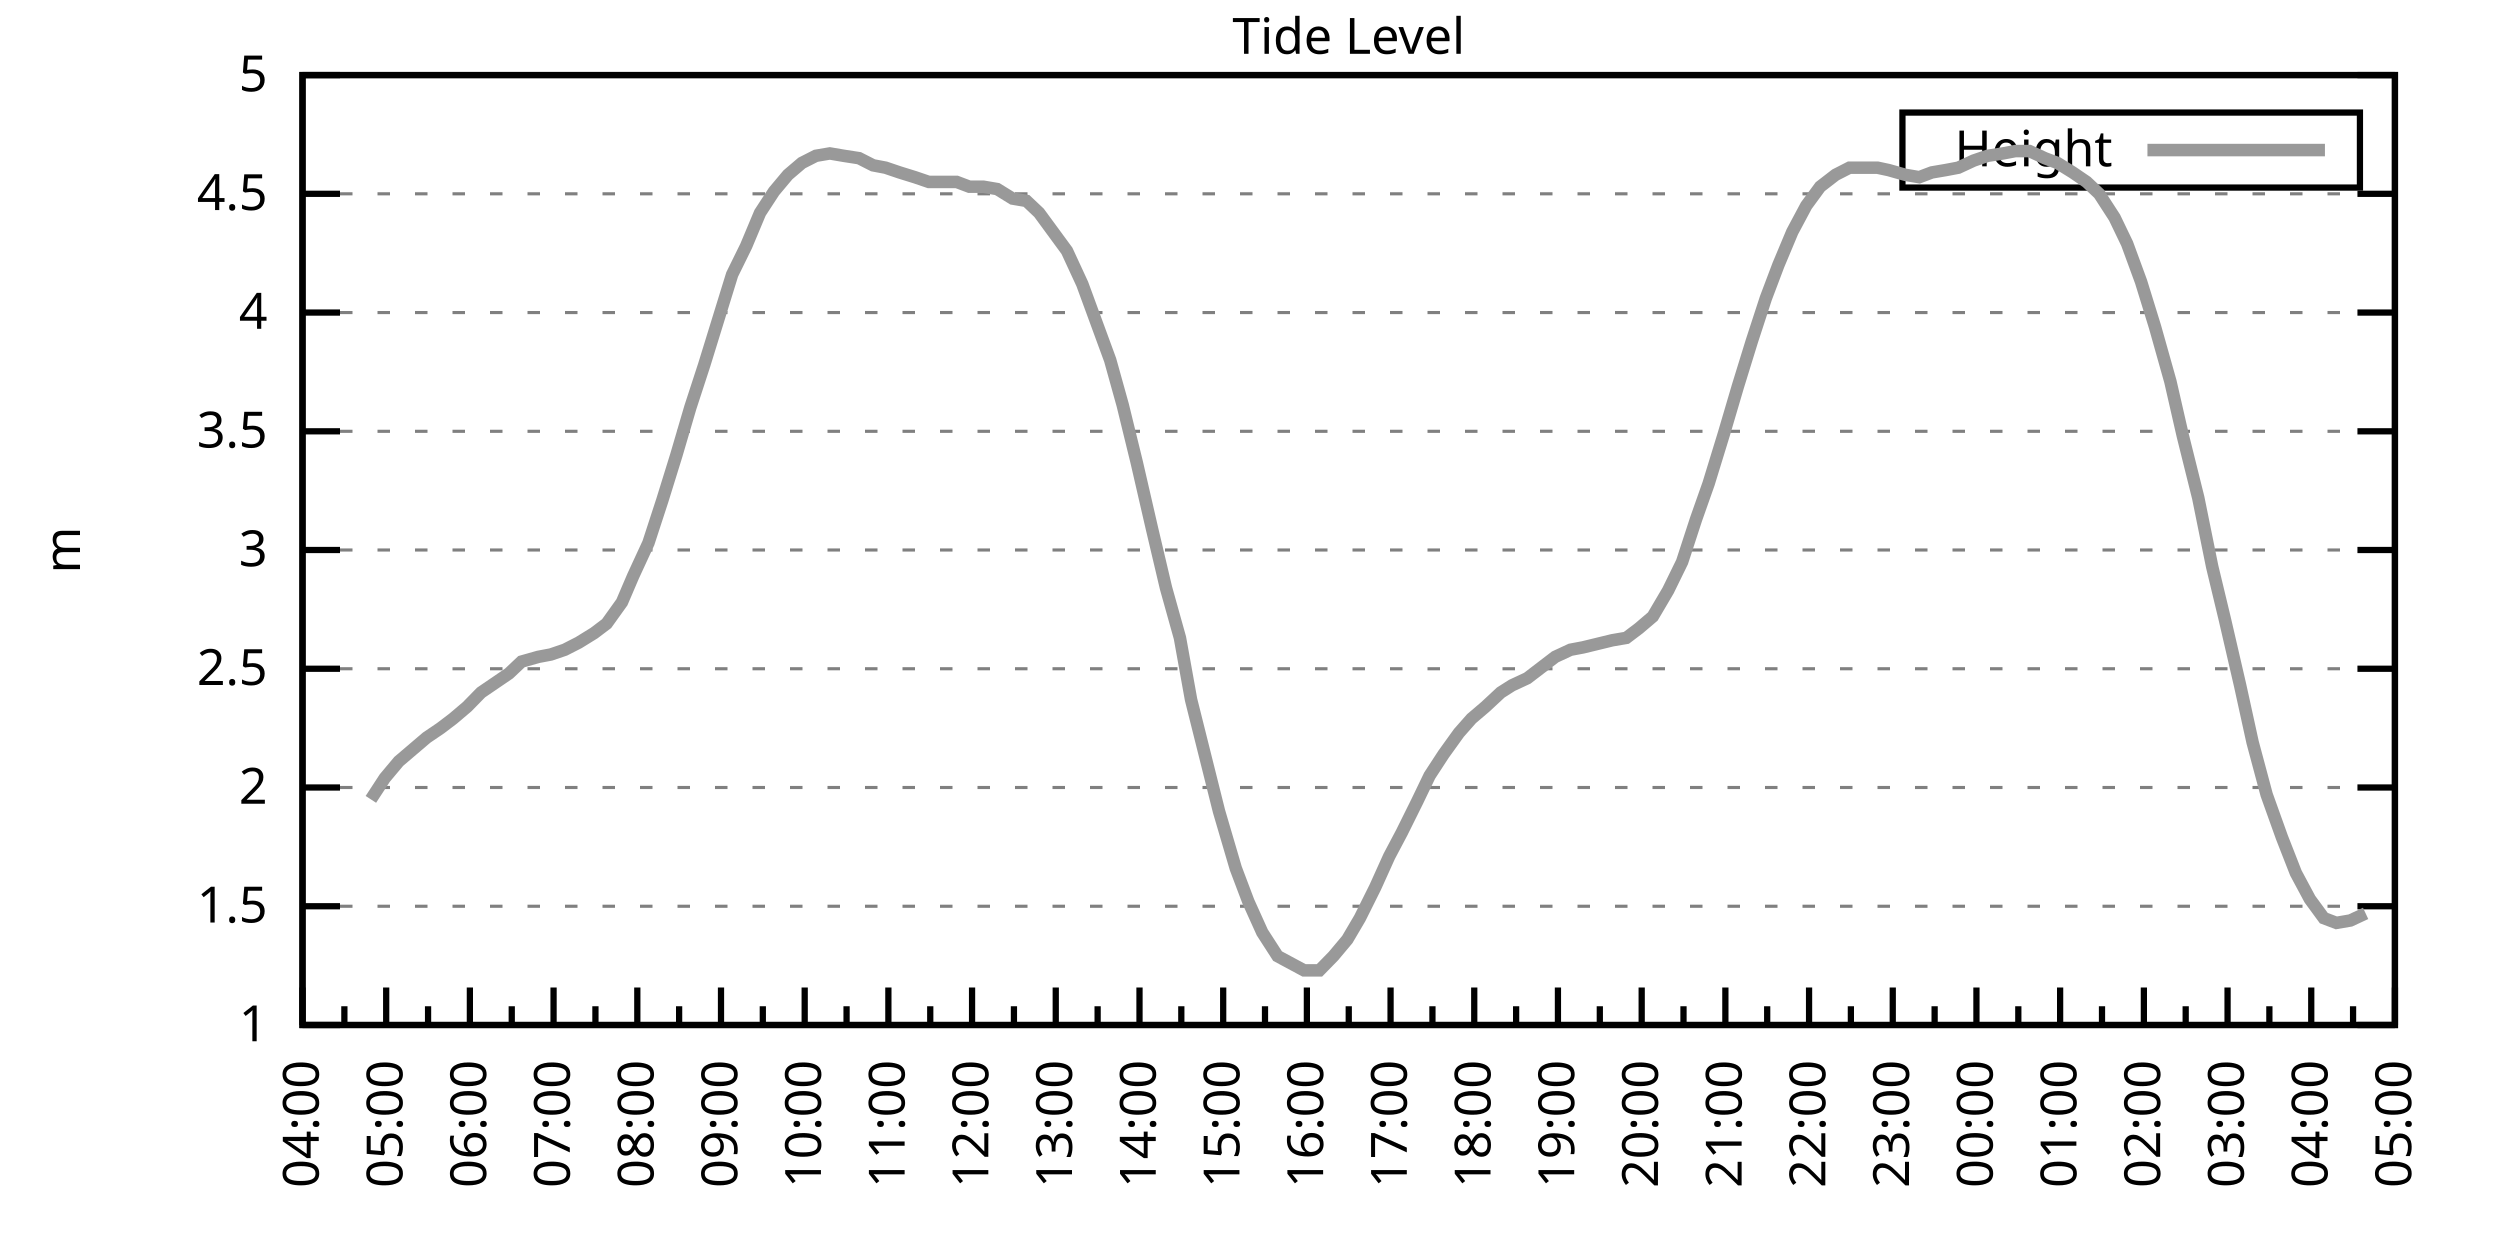
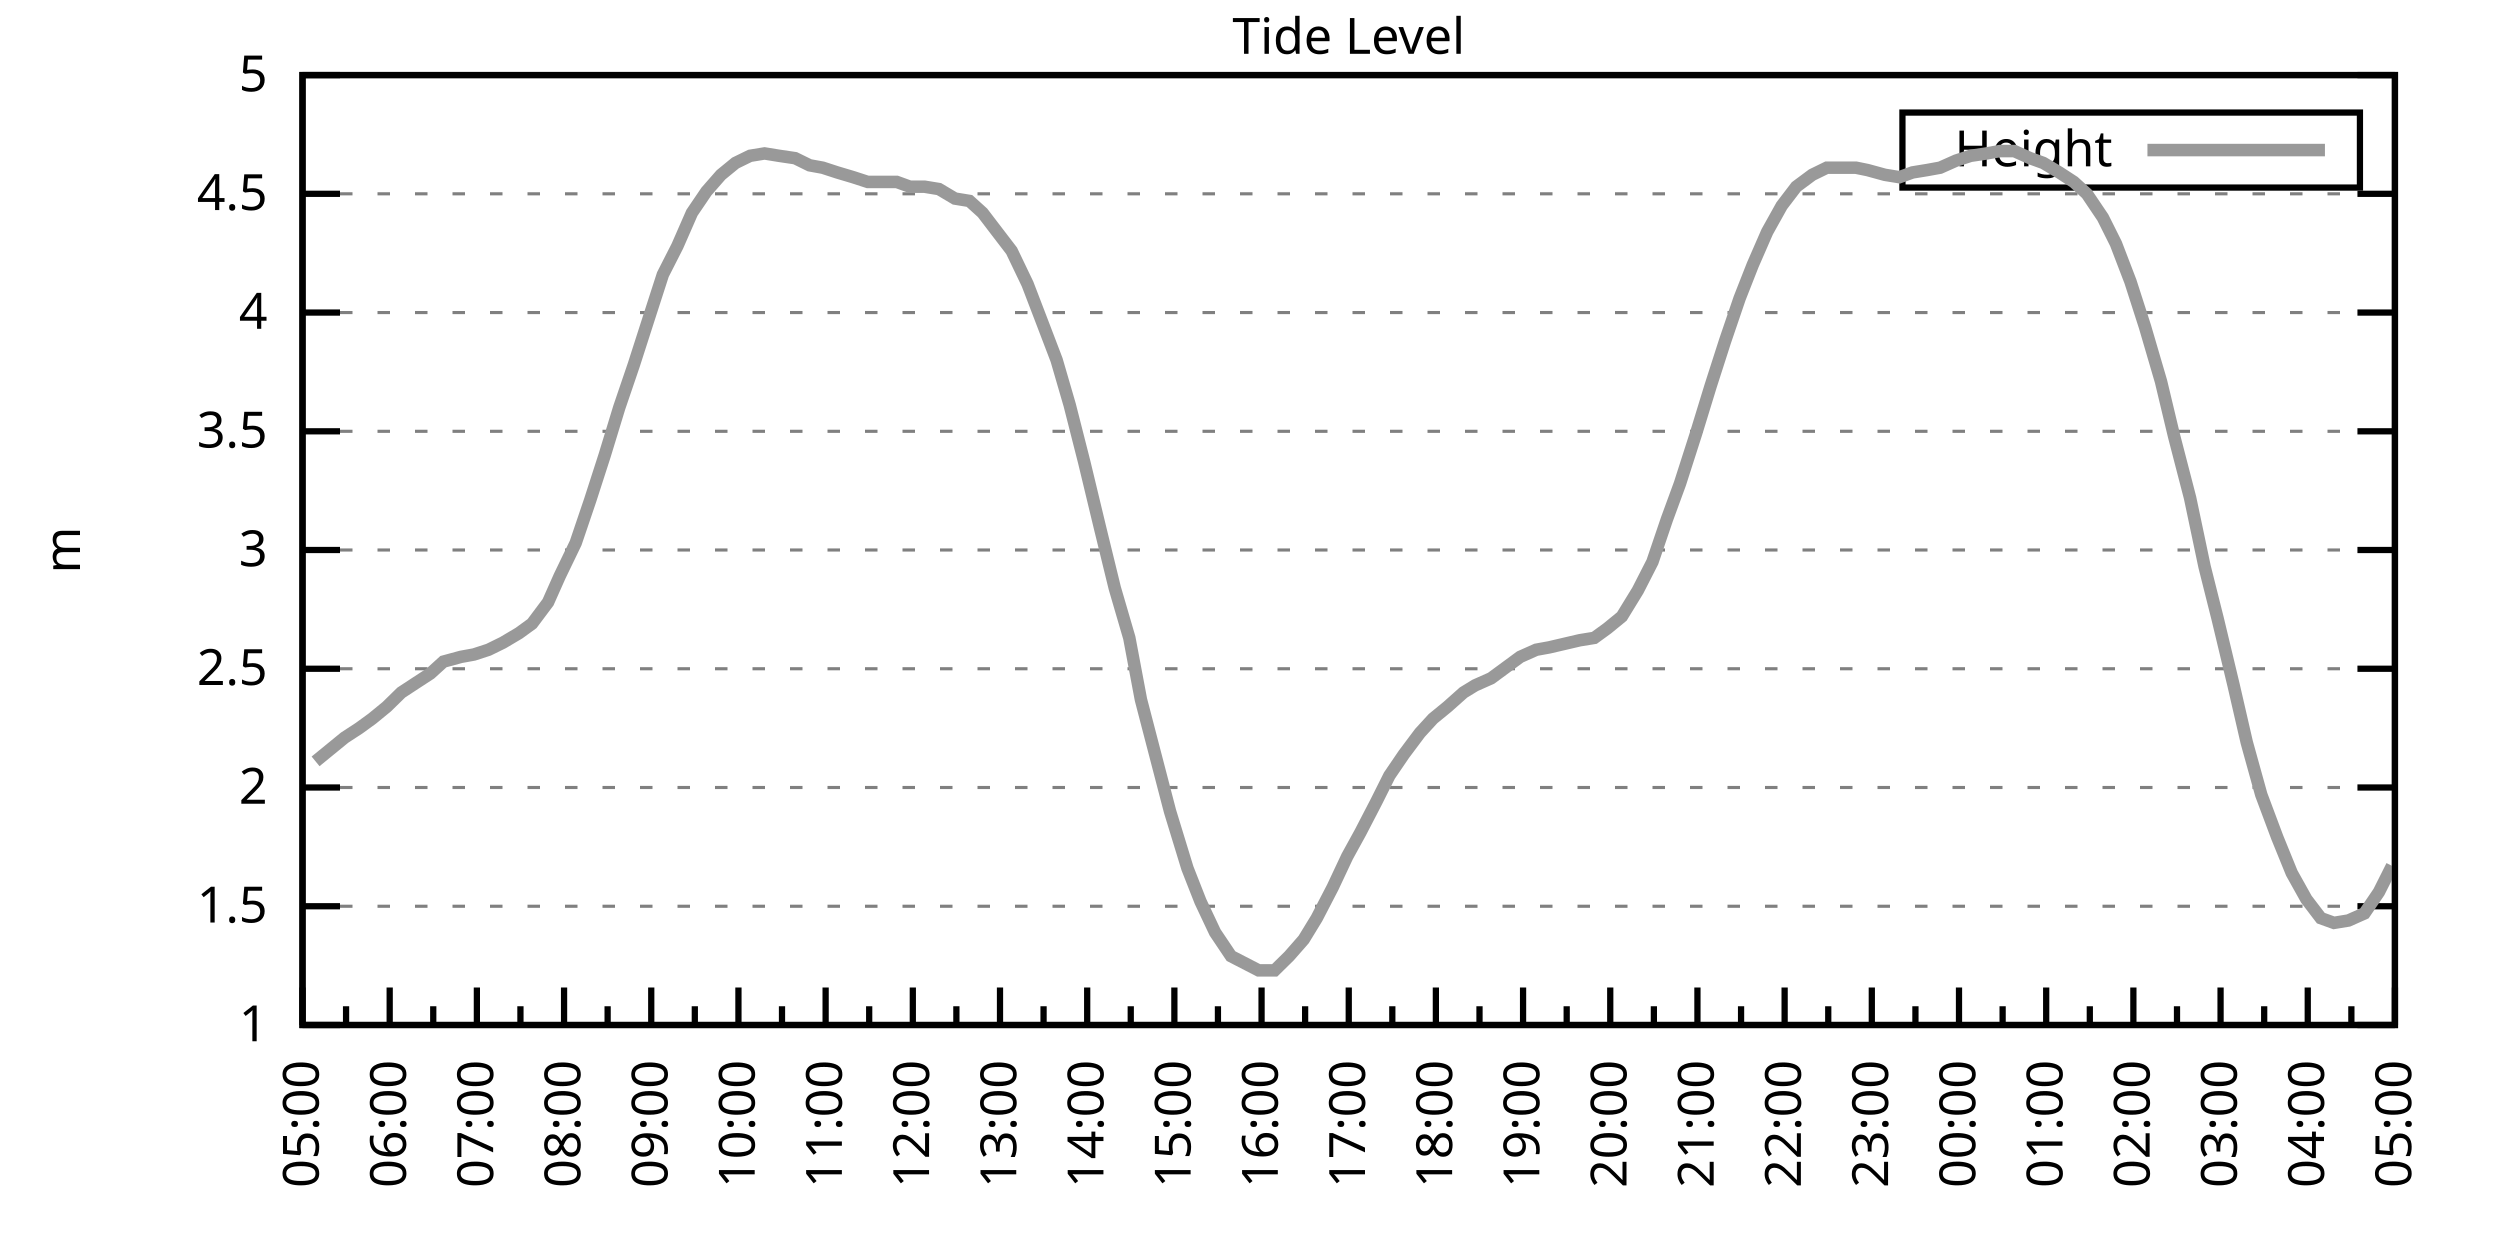
<svg xmlns="http://www.w3.org/2000/svg" xmlns:xlink="http://www.w3.org/1999/xlink" width="400" height="200" viewBox="0 0 400 200">
  <g id="gnuplot_canvas">
    <rect x="0" y="0" width="400" height="200" fill="none" />
    <defs>
      <circle id="gpDot" r="0.5" stroke-width="0.5" stroke="currentColor" />
      <path id="gpPt0" stroke-width="0.333" stroke="currentColor" d="M-1,0 h2 M0,-1 v2" />
      <path id="gpPt1" stroke-width="0.333" stroke="currentColor" d="M-1,-1 L1,1 M1,-1 L-1,1" />
      <path id="gpPt2" stroke-width="0.333" stroke="currentColor" d="M-1,0 L1,0 M0,-1 L0,1 M-1,-1 L1,1 M-1,1 L1,-1" />
      <rect id="gpPt3" stroke-width="0.333" stroke="currentColor" x="-1" y="-1" width="2" height="2" />
      <rect id="gpPt4" stroke-width="0.333" stroke="currentColor" fill="currentColor" x="-1" y="-1" width="2" height="2" />
      <circle id="gpPt5" stroke-width="0.333" stroke="currentColor" cx="0" cy="0" r="1" />
      <use xlink:href="#gpPt5" id="gpPt6" fill="currentColor" stroke="none" />
      <path id="gpPt7" stroke-width="0.333" stroke="currentColor" d="M0,-1.33 L-1.33,0.67 L1.33,0.67 z" />
      <use xlink:href="#gpPt7" id="gpPt8" fill="currentColor" stroke="none" />
      <use xlink:href="#gpPt7" id="gpPt9" stroke="currentColor" transform="rotate(180)" />
      <use xlink:href="#gpPt9" id="gpPt10" fill="currentColor" stroke="none" />
      <use xlink:href="#gpPt3" id="gpPt11" stroke="currentColor" transform="rotate(45)" />
      <use xlink:href="#gpPt11" id="gpPt12" fill="currentColor" stroke="none" />
      <path id="gpPt13" stroke-width="0.333" stroke="currentColor" d="M0,1.330 L1.265,0.411 L0.782,-1.067 L-0.782,-1.076 L-1.265,0.411 z" />
      <use xlink:href="#gpPt13" id="gpPt14" fill="currentColor" stroke="none" />
      <filter id="textbox" filterUnits="objectBoundingBox" x="0" y="0" height="1" width="1">
        <feFlood flood-color="white" flood-opacity="1" result="bgnd" />
        <feComposite in="SourceGraphic" in2="bgnd" operator="atop" />
      </filter>
      <filter id="greybox" filterUnits="objectBoundingBox" x="0" y="0" height="1" width="1">
        <feFlood flood-color="lightgrey" flood-opacity="1" result="grey" />
        <feComposite in="SourceGraphic" in2="grey" operator="atop" />
      </filter>
    </defs>
    <g fill="none" color="white" stroke="currentColor" stroke-width="1.00" stroke-linecap="butt" stroke-linejoin="miter">
</g>
    <g fill="none" color="black" stroke="currentColor" stroke-width="1.00" stroke-linecap="butt" stroke-linejoin="miter">
      <g stroke="none" shape-rendering="crispEdges">
        <polygon fill="rgb(255, 255, 255)" points="48.40,164.00 383.18,164.00 383.18,12.02 48.40,12.02 " />
      </g>
    </g>
    <g fill="none" color="black" stroke="currentColor" stroke-width="1.00" stroke-linecap="butt" stroke-linejoin="miter">
</g>
    <g fill="none" color="black" stroke="black" stroke-width="0.50" stroke-linecap="butt" stroke-linejoin="miter">
</g>
    <g fill="none" color="gray" stroke="currentColor" stroke-width="0.50" stroke-linecap="butt" stroke-linejoin="miter">
      <path stroke="gray" stroke-dasharray="2,4" class="gridline" d="M48.40,164.00 L383.19,164.00  " />
    </g>
    <g fill="none" color="gray" stroke="gray" stroke-width="1.00" stroke-linecap="butt" stroke-linejoin="miter">
</g>
    <g fill="none" color="black" stroke="currentColor" stroke-width="1.00" stroke-linecap="butt" stroke-linejoin="miter">
      <path stroke="black" d="M48.40,164.00 L54.40,164.00 M383.19,164.00 L377.19,164.00  " />
      <g transform="translate(42.80,166.60)" stroke="none" fill="black" font-family="Sans" font-size="8.00" text-anchor="end">
        <text>
          <tspan font-family="Sans"> 1</tspan>
        </text>
      </g>
    </g>
    <g fill="none" color="black" stroke="currentColor" stroke-width="1.00" stroke-linecap="butt" stroke-linejoin="miter">
</g>
    <g fill="none" color="black" stroke="black" stroke-width="0.50" stroke-linecap="butt" stroke-linejoin="miter">
</g>
    <g fill="none" color="gray" stroke="currentColor" stroke-width="0.50" stroke-linecap="butt" stroke-linejoin="miter">
      <path stroke="gray" stroke-dasharray="2,4" class="gridline" d="M48.40,145.00 L383.19,145.00  " />
    </g>
    <g fill="none" color="gray" stroke="gray" stroke-width="1.00" stroke-linecap="butt" stroke-linejoin="miter">
</g>
    <g fill="none" color="black" stroke="currentColor" stroke-width="1.00" stroke-linecap="butt" stroke-linejoin="miter">
      <path stroke="black" d="M48.40,145.00 L54.40,145.00 M383.19,145.00 L377.19,145.00  " />
      <g transform="translate(42.80,147.60)" stroke="none" fill="black" font-family="Sans" font-size="8.00" text-anchor="end">
        <text>
          <tspan font-family="Sans"> 1.5</tspan>
        </text>
      </g>
    </g>
    <g fill="none" color="black" stroke="currentColor" stroke-width="1.00" stroke-linecap="butt" stroke-linejoin="miter">
</g>
    <g fill="none" color="black" stroke="black" stroke-width="0.50" stroke-linecap="butt" stroke-linejoin="miter">
</g>
    <g fill="none" color="gray" stroke="currentColor" stroke-width="0.50" stroke-linecap="butt" stroke-linejoin="miter">
      <path stroke="gray" stroke-dasharray="2,4" class="gridline" d="M48.40,126.00 L383.19,126.00  " />
    </g>
    <g fill="none" color="gray" stroke="gray" stroke-width="1.00" stroke-linecap="butt" stroke-linejoin="miter">
</g>
    <g fill="none" color="black" stroke="currentColor" stroke-width="1.00" stroke-linecap="butt" stroke-linejoin="miter">
      <path stroke="black" d="M48.40,126.00 L54.40,126.00 M383.19,126.00 L377.19,126.00  " />
      <g transform="translate(42.80,128.60)" stroke="none" fill="black" font-family="Sans" font-size="8.00" text-anchor="end">
        <text>
          <tspan font-family="Sans"> 2</tspan>
        </text>
      </g>
    </g>
    <g fill="none" color="black" stroke="currentColor" stroke-width="1.00" stroke-linecap="butt" stroke-linejoin="miter">
</g>
    <g fill="none" color="black" stroke="black" stroke-width="0.50" stroke-linecap="butt" stroke-linejoin="miter">
</g>
    <g fill="none" color="gray" stroke="currentColor" stroke-width="0.50" stroke-linecap="butt" stroke-linejoin="miter">
      <path stroke="gray" stroke-dasharray="2,4" class="gridline" d="M48.40,107.00 L383.19,107.00  " />
    </g>
    <g fill="none" color="gray" stroke="gray" stroke-width="1.00" stroke-linecap="butt" stroke-linejoin="miter">
</g>
    <g fill="none" color="black" stroke="currentColor" stroke-width="1.00" stroke-linecap="butt" stroke-linejoin="miter">
      <path stroke="black" d="M48.40,107.00 L54.40,107.00 M383.19,107.00 L377.19,107.00  " />
      <g transform="translate(42.80,109.60)" stroke="none" fill="black" font-family="Sans" font-size="8.00" text-anchor="end">
        <text>
          <tspan font-family="Sans"> 2.5</tspan>
        </text>
      </g>
    </g>
    <g fill="none" color="black" stroke="currentColor" stroke-width="1.00" stroke-linecap="butt" stroke-linejoin="miter">
</g>
    <g fill="none" color="black" stroke="black" stroke-width="0.50" stroke-linecap="butt" stroke-linejoin="miter">
</g>
    <g fill="none" color="gray" stroke="currentColor" stroke-width="0.50" stroke-linecap="butt" stroke-linejoin="miter">
      <path stroke="gray" stroke-dasharray="2,4" class="gridline" d="M48.40,88.00 L383.19,88.00  " />
    </g>
    <g fill="none" color="gray" stroke="gray" stroke-width="1.00" stroke-linecap="butt" stroke-linejoin="miter">
</g>
    <g fill="none" color="black" stroke="currentColor" stroke-width="1.00" stroke-linecap="butt" stroke-linejoin="miter">
      <path stroke="black" d="M48.40,88.00 L54.40,88.00 M383.19,88.00 L377.19,88.00  " />
      <g transform="translate(42.80,90.60)" stroke="none" fill="black" font-family="Sans" font-size="8.00" text-anchor="end">
        <text>
          <tspan font-family="Sans"> 3</tspan>
        </text>
      </g>
    </g>
    <g fill="none" color="black" stroke="currentColor" stroke-width="1.00" stroke-linecap="butt" stroke-linejoin="miter">
</g>
    <g fill="none" color="black" stroke="black" stroke-width="0.50" stroke-linecap="butt" stroke-linejoin="miter">
</g>
    <g fill="none" color="gray" stroke="currentColor" stroke-width="0.50" stroke-linecap="butt" stroke-linejoin="miter">
      <path stroke="gray" stroke-dasharray="2,4" class="gridline" d="M48.40,69.01 L383.19,69.01  " />
    </g>
    <g fill="none" color="gray" stroke="gray" stroke-width="1.00" stroke-linecap="butt" stroke-linejoin="miter">
</g>
    <g fill="none" color="black" stroke="currentColor" stroke-width="1.00" stroke-linecap="butt" stroke-linejoin="miter">
      <path stroke="black" d="M48.40,69.01 L54.40,69.01 M383.19,69.01 L377.19,69.01  " />
      <g transform="translate(42.80,71.61)" stroke="none" fill="black" font-family="Sans" font-size="8.00" text-anchor="end">
        <text>
          <tspan font-family="Sans"> 3.5</tspan>
        </text>
      </g>
    </g>
    <g fill="none" color="black" stroke="currentColor" stroke-width="1.00" stroke-linecap="butt" stroke-linejoin="miter">
</g>
    <g fill="none" color="black" stroke="black" stroke-width="0.50" stroke-linecap="butt" stroke-linejoin="miter">
</g>
    <g fill="none" color="gray" stroke="currentColor" stroke-width="0.50" stroke-linecap="butt" stroke-linejoin="miter">
      <path stroke="gray" stroke-dasharray="2,4" class="gridline" d="M48.40,50.01 L383.19,50.01  " />
    </g>
    <g fill="none" color="gray" stroke="gray" stroke-width="1.00" stroke-linecap="butt" stroke-linejoin="miter">
</g>
    <g fill="none" color="black" stroke="currentColor" stroke-width="1.00" stroke-linecap="butt" stroke-linejoin="miter">
      <path stroke="black" d="M48.40,50.01 L54.40,50.01 M383.19,50.01 L377.19,50.01  " />
      <g transform="translate(42.80,52.61)" stroke="none" fill="black" font-family="Sans" font-size="8.00" text-anchor="end">
        <text>
          <tspan font-family="Sans"> 4</tspan>
        </text>
      </g>
    </g>
    <g fill="none" color="black" stroke="currentColor" stroke-width="1.00" stroke-linecap="butt" stroke-linejoin="miter">
</g>
    <g fill="none" color="black" stroke="black" stroke-width="0.50" stroke-linecap="butt" stroke-linejoin="miter">
</g>
    <g fill="none" color="gray" stroke="currentColor" stroke-width="0.50" stroke-linecap="butt" stroke-linejoin="miter">
      <path stroke="gray" stroke-dasharray="2,4" class="gridline" d="M48.40,31.01 L383.19,31.01  " />
    </g>
    <g fill="none" color="gray" stroke="gray" stroke-width="1.00" stroke-linecap="butt" stroke-linejoin="miter">
</g>
    <g fill="none" color="black" stroke="currentColor" stroke-width="1.00" stroke-linecap="butt" stroke-linejoin="miter">
      <path stroke="black" d="M48.40,31.01 L54.40,31.01 M383.19,31.01 L377.19,31.01  " />
      <g transform="translate(42.80,33.61)" stroke="none" fill="black" font-family="Sans" font-size="8.00" text-anchor="end">
        <text>
          <tspan font-family="Sans"> 4.5</tspan>
        </text>
      </g>
    </g>
    <g fill="none" color="black" stroke="currentColor" stroke-width="1.00" stroke-linecap="butt" stroke-linejoin="miter">
</g>
    <g fill="none" color="black" stroke="black" stroke-width="0.50" stroke-linecap="butt" stroke-linejoin="miter">
</g>
    <g fill="none" color="gray" stroke="currentColor" stroke-width="0.50" stroke-linecap="butt" stroke-linejoin="miter">
      <path stroke="gray" stroke-dasharray="2,4" class="gridline" d="M48.40,12.01 L383.19,12.01  " />
    </g>
    <g fill="none" color="gray" stroke="gray" stroke-width="1.00" stroke-linecap="butt" stroke-linejoin="miter">
</g>
    <g fill="none" color="black" stroke="currentColor" stroke-width="1.00" stroke-linecap="butt" stroke-linejoin="miter">
      <path stroke="black" d="M48.40,12.01 L54.40,12.01 M383.19,12.01 L377.19,12.01  " />
      <g transform="translate(42.80,14.61)" stroke="none" fill="black" font-family="Sans" font-size="8.00" text-anchor="end">
        <text>
          <tspan font-family="Sans"> 5</tspan>
        </text>
      </g>
    </g>
    <g fill="none" color="black" stroke="currentColor" stroke-width="1.00" stroke-linecap="butt" stroke-linejoin="miter">
      <path stroke="black" d="M48.40,164.00 L48.40,158.00  " />
      <g transform="translate(51.00,169.60) rotate(270)" stroke="none" fill="black" font-family="Sans" font-size="8.00" text-anchor="end">
        <text>
+           <tspan font-family="Sans">05:00</tspan>
+         </text>
+       </g>
+     </g>
+     <g fill="none" color="black" stroke="currentColor" stroke-width="1.00" stroke-linecap="butt" stroke-linejoin="miter">
+       <path stroke="black" d="M55.37,164.00 L55.37,161.00 M62.35,164.00 L62.35,158.00  " />
+       <g transform="translate(64.95,169.60) rotate(270)" stroke="none" fill="black" font-family="Sans" font-size="8.00" text-anchor="end">
+         <text>
+           <tspan font-family="Sans">06:00</tspan>
+         </text>
+       </g>
+     </g>
+     <g fill="none" color="black" stroke="currentColor" stroke-width="1.00" stroke-linecap="butt" stroke-linejoin="miter">
+       <path stroke="black" d="M69.32,164.00 L69.32,161.00 M76.30,164.00 L76.30,158.00  " />
+       <g transform="translate(78.90,169.60) rotate(270)" stroke="none" fill="black" font-family="Sans" font-size="8.00" text-anchor="end">
+         <text>
+           <tspan font-family="Sans">07:00</tspan>
+         </text>
+       </g>
+     </g>
+     <g fill="none" color="black" stroke="currentColor" stroke-width="1.00" stroke-linecap="butt" stroke-linejoin="miter">
+       <path stroke="black" d="M83.27,164.00 L83.27,161.00 M90.25,164.00 L90.25,158.00  " />
+       <g transform="translate(92.85,169.60) rotate(270)" stroke="none" fill="black" font-family="Sans" font-size="8.00" text-anchor="end">
+         <text>
+           <tspan font-family="Sans">08:00</tspan>
+         </text>
+       </g>
+     </g>
+     <g fill="none" color="black" stroke="currentColor" stroke-width="1.00" stroke-linecap="butt" stroke-linejoin="miter">
+       <path stroke="black" d="M97.22,164.00 L97.22,161.00 M104.20,164.00 L104.20,158.00  " />
+       <g transform="translate(106.80,169.60) rotate(270)" stroke="none" fill="black" font-family="Sans" font-size="8.00" text-anchor="end">
+         <text>
+           <tspan font-family="Sans">09:00</tspan>
+         </text>
+       </g>
+     </g>
+     <g fill="none" color="black" stroke="currentColor" stroke-width="1.00" stroke-linecap="butt" stroke-linejoin="miter">
+       <path stroke="black" d="M111.17,164.00 L111.17,161.00 M118.15,164.00 L118.15,158.00  " />
+       <g transform="translate(120.75,169.60) rotate(270)" stroke="none" fill="black" font-family="Sans" font-size="8.00" text-anchor="end">
+         <text>
+           <tspan font-family="Sans">10:00</tspan>
+         </text>
+       </g>
+     </g>
+     <g fill="none" color="black" stroke="currentColor" stroke-width="1.00" stroke-linecap="butt" stroke-linejoin="miter">
+       <path stroke="black" d="M125.12,164.00 L125.12,161.00 M132.10,164.00 L132.10,158.00  " />
+       <g transform="translate(134.70,169.60) rotate(270)" stroke="none" fill="black" font-family="Sans" font-size="8.00" text-anchor="end">
+         <text>
+           <tspan font-family="Sans">11:00</tspan>
+         </text>
+       </g>
+     </g>
+     <g fill="none" color="black" stroke="currentColor" stroke-width="1.00" stroke-linecap="butt" stroke-linejoin="miter">
+       <path stroke="black" d="M139.07,164.00 L139.07,161.00 M146.05,164.00 L146.05,158.00  " />
+       <g transform="translate(148.65,169.60) rotate(270)" stroke="none" fill="black" font-family="Sans" font-size="8.00" text-anchor="end">
+         <text>
+           <tspan font-family="Sans">12:00</tspan>
+         </text>
+       </g>
+     </g>
+     <g fill="none" color="black" stroke="currentColor" stroke-width="1.00" stroke-linecap="butt" stroke-linejoin="miter">
+       <path stroke="black" d="M153.02,164.00 L153.02,161.00 M160.00,164.00 L160.00,158.00  " />
+       <g transform="translate(162.60,169.60) rotate(270)" stroke="none" fill="black" font-family="Sans" font-size="8.00" text-anchor="end">
+         <text>
+           <tspan font-family="Sans">13:00</tspan>
+         </text>
+       </g>
+     </g>
+     <g fill="none" color="black" stroke="currentColor" stroke-width="1.00" stroke-linecap="butt" stroke-linejoin="miter">
+       <path stroke="black" d="M166.97,164.00 L166.97,161.00 M173.95,164.00 L173.95,158.00  " />
+       <g transform="translate(176.55,169.60) rotate(270)" stroke="none" fill="black" font-family="Sans" font-size="8.00" text-anchor="end">
+         <text>
+           <tspan font-family="Sans">14:00</tspan>
+         </text>
+       </g>
+     </g>
+     <g fill="none" color="black" stroke="currentColor" stroke-width="1.00" stroke-linecap="butt" stroke-linejoin="miter">
+       <path stroke="black" d="M180.92,164.00 L180.92,161.00 M187.90,164.00 L187.90,158.00  " />
+       <g transform="translate(190.50,169.60) rotate(270)" stroke="none" fill="black" font-family="Sans" font-size="8.00" text-anchor="end">
+         <text>
+           <tspan font-family="Sans">15:00</tspan>
+         </text>
+       </g>
+     </g>
+     <g fill="none" color="black" stroke="currentColor" stroke-width="1.00" stroke-linecap="butt" stroke-linejoin="miter">
+       <path stroke="black" d="M194.87,164.00 L194.87,161.00 M201.85,164.00 L201.85,158.00  " />
+       <g transform="translate(204.45,169.60) rotate(270)" stroke="none" fill="black" font-family="Sans" font-size="8.00" text-anchor="end">
+         <text>
+           <tspan font-family="Sans">16:00</tspan>
+         </text>
+       </g>
+     </g>
+     <g fill="none" color="black" stroke="currentColor" stroke-width="1.00" stroke-linecap="butt" stroke-linejoin="miter">
+       <path stroke="black" d="M208.82,164.00 L208.82,161.00 M215.80,164.00 L215.80,158.00  " />
+       <g transform="translate(218.40,169.60) rotate(270)" stroke="none" fill="black" font-family="Sans" font-size="8.00" text-anchor="end">
+         <text>
+           <tspan font-family="Sans">17:00</tspan>
+         </text>
+       </g>
+     </g>
+     <g fill="none" color="black" stroke="currentColor" stroke-width="1.00" stroke-linecap="butt" stroke-linejoin="miter">
+       <path stroke="black" d="M222.77,164.00 L222.77,161.00 M229.74,164.00 L229.74,158.00  " />
+       <g transform="translate(232.34,169.60) rotate(270)" stroke="none" fill="black" font-family="Sans" font-size="8.00" text-anchor="end">
+         <text>
+           <tspan font-family="Sans">18:00</tspan>
+         </text>
+       </g>
+     </g>
+     <g fill="none" color="black" stroke="currentColor" stroke-width="1.00" stroke-linecap="butt" stroke-linejoin="miter">
+       <path stroke="black" d="M236.72,164.00 L236.72,161.00 M243.69,164.00 L243.69,158.00  " />
+       <g transform="translate(246.29,169.60) rotate(270)" stroke="none" fill="black" font-family="Sans" font-size="8.00" text-anchor="end">
+         <text>
+           <tspan font-family="Sans">19:00</tspan>
+         </text>
+       </g>
+     </g>
+     <g fill="none" color="black" stroke="currentColor" stroke-width="1.00" stroke-linecap="butt" stroke-linejoin="miter">
+       <path stroke="black" d="M250.67,164.00 L250.67,161.00 M257.64,164.00 L257.64,158.00  " />
+       <g transform="translate(260.24,169.60) rotate(270)" stroke="none" fill="black" font-family="Sans" font-size="8.00" text-anchor="end">
+         <text>
+           <tspan font-family="Sans">20:00</tspan>
+         </text>
+       </g>
+     </g>
+     <g fill="none" color="black" stroke="currentColor" stroke-width="1.00" stroke-linecap="butt" stroke-linejoin="miter">
+       <path stroke="black" d="M264.62,164.00 L264.62,161.00 M271.59,164.00 L271.59,158.00  " />
+       <g transform="translate(274.19,169.60) rotate(270)" stroke="none" fill="black" font-family="Sans" font-size="8.00" text-anchor="end">
+         <text>
+           <tspan font-family="Sans">21:00</tspan>
+         </text>
+       </g>
+     </g>
+     <g fill="none" color="black" stroke="currentColor" stroke-width="1.00" stroke-linecap="butt" stroke-linejoin="miter">
+       <path stroke="black" d="M278.57,164.00 L278.57,161.00 M285.54,164.00 L285.54,158.00  " />
+       <g transform="translate(288.14,169.60) rotate(270)" stroke="none" fill="black" font-family="Sans" font-size="8.00" text-anchor="end">
+         <text>
+           <tspan font-family="Sans">22:00</tspan>
+         </text>
+       </g>
+     </g>
+     <g fill="none" color="black" stroke="currentColor" stroke-width="1.00" stroke-linecap="butt" stroke-linejoin="miter">
+       <path stroke="black" d="M292.52,164.00 L292.52,161.00 M299.49,164.00 L299.49,158.00  " />
+       <g transform="translate(302.09,169.60) rotate(270)" stroke="none" fill="black" font-family="Sans" font-size="8.00" text-anchor="end">
+         <text>
+           <tspan font-family="Sans">23:00</tspan>
+         </text>
+       </g>
+     </g>
+     <g fill="none" color="black" stroke="currentColor" stroke-width="1.00" stroke-linecap="butt" stroke-linejoin="miter">
+       <path stroke="black" d="M306.47,164.00 L306.47,161.00 M313.44,164.00 L313.44,158.00  " />
+       <g transform="translate(316.04,169.60) rotate(270)" stroke="none" fill="black" font-family="Sans" font-size="8.00" text-anchor="end">
+         <text>
+           <tspan font-family="Sans">00:00</tspan>
+         </text>
+       </g>
+     </g>
+     <g fill="none" color="black" stroke="currentColor" stroke-width="1.00" stroke-linecap="butt" stroke-linejoin="miter">
+       <path stroke="black" d="M320.42,164.00 L320.42,161.00 M327.39,164.00 L327.39,158.00  " />
+       <g transform="translate(329.99,169.60) rotate(270)" stroke="none" fill="black" font-family="Sans" font-size="8.00" text-anchor="end">
+         <text>
+           <tspan font-family="Sans">01:00</tspan>
+         </text>
+       </g>
+     </g>
+     <g fill="none" color="black" stroke="currentColor" stroke-width="1.00" stroke-linecap="butt" stroke-linejoin="miter">
+       <path stroke="black" d="M334.37,164.00 L334.37,161.00 M341.34,164.00 L341.34,158.00  " />
+       <g transform="translate(343.94,169.60) rotate(270)" stroke="none" fill="black" font-family="Sans" font-size="8.00" text-anchor="end">
+         <text>
+           <tspan font-family="Sans">02:00</tspan>
+         </text>
+       </g>
+     </g>
+     <g fill="none" color="black" stroke="currentColor" stroke-width="1.00" stroke-linecap="butt" stroke-linejoin="miter">
+       <path stroke="black" d="M348.32,164.00 L348.32,161.00 M355.29,164.00 L355.29,158.00  " />
+       <g transform="translate(357.89,169.60) rotate(270)" stroke="none" fill="black" font-family="Sans" font-size="8.00" text-anchor="end">
+         <text>
+           <tspan font-family="Sans">03:00</tspan>
+         </text>
+       </g>
+     </g>
+     <g fill="none" color="black" stroke="currentColor" stroke-width="1.00" stroke-linecap="butt" stroke-linejoin="miter">
+       <path stroke="black" d="M362.27,164.00 L362.27,161.00 M369.24,164.00 L369.24,158.00  " />
+       <g transform="translate(371.84,169.60) rotate(270)" stroke="none" fill="black" font-family="Sans" font-size="8.00" text-anchor="end">
+         <text>
          <tspan font-family="Sans">04:00</tspan>
        </text>
      </g>
    </g>
    <g fill="none" color="black" stroke="currentColor" stroke-width="1.00" stroke-linecap="butt" stroke-linejoin="miter">
-       <path stroke="black" d="M55.10,164.00 L55.10,161.00 M61.79,164.00 L61.79,158.00  " />
-       <g transform="translate(64.39,169.60) rotate(270)" stroke="none" fill="black" font-family="Sans" font-size="8.00" text-anchor="end">
-         <text>
-           <tspan font-family="Sans">05:00</tspan>
-         </text>
-       </g>
-     </g>
-     <g fill="none" color="black" stroke="currentColor" stroke-width="1.00" stroke-linecap="butt" stroke-linejoin="miter">
-       <path stroke="black" d="M68.49,164.00 L68.49,161.00 M75.18,164.00 L75.18,158.00  " />
-       <g transform="translate(77.78,169.60) rotate(270)" stroke="none" fill="black" font-family="Sans" font-size="8.00" text-anchor="end">
-         <text>
-           <tspan font-family="Sans">06:00</tspan>
-         </text>
-       </g>
-     </g>
-     <g fill="none" color="black" stroke="currentColor" stroke-width="1.00" stroke-linecap="butt" stroke-linejoin="miter">
-       <path stroke="black" d="M81.88,164.00 L81.88,161.00 M88.57,164.00 L88.57,158.00  " />
-       <g transform="translate(91.17,169.60) rotate(270)" stroke="none" fill="black" font-family="Sans" font-size="8.00" text-anchor="end">
-         <text>
-           <tspan font-family="Sans">07:00</tspan>
-         </text>
-       </g>
-     </g>
-     <g fill="none" color="black" stroke="currentColor" stroke-width="1.00" stroke-linecap="butt" stroke-linejoin="miter">
-       <path stroke="black" d="M95.27,164.00 L95.27,161.00 M101.97,164.00 L101.97,158.00  " />
-       <g transform="translate(104.57,169.60) rotate(270)" stroke="none" fill="black" font-family="Sans" font-size="8.00" text-anchor="end">
-         <text>
-           <tspan font-family="Sans">08:00</tspan>
-         </text>
-       </g>
-     </g>
-     <g fill="none" color="black" stroke="currentColor" stroke-width="1.00" stroke-linecap="butt" stroke-linejoin="miter">
-       <path stroke="black" d="M108.66,164.00 L108.66,161.00 M115.36,164.00 L115.36,158.00  " />
-       <g transform="translate(117.96,169.60) rotate(270)" stroke="none" fill="black" font-family="Sans" font-size="8.00" text-anchor="end">
-         <text>
-           <tspan font-family="Sans">09:00</tspan>
-         </text>
-       </g>
-     </g>
-     <g fill="none" color="black" stroke="currentColor" stroke-width="1.00" stroke-linecap="butt" stroke-linejoin="miter">
-       <path stroke="black" d="M122.05,164.00 L122.05,161.00 M128.75,164.00 L128.75,158.00  " />
-       <g transform="translate(131.35,169.60) rotate(270)" stroke="none" fill="black" font-family="Sans" font-size="8.00" text-anchor="end">
-         <text>
-           <tspan font-family="Sans">10:00</tspan>
-         </text>
-       </g>
-     </g>
-     <g fill="none" color="black" stroke="currentColor" stroke-width="1.00" stroke-linecap="butt" stroke-linejoin="miter">
-       <path stroke="black" d="M135.45,164.00 L135.45,161.00 M142.14,164.00 L142.14,158.00  " />
-       <g transform="translate(144.74,169.60) rotate(270)" stroke="none" fill="black" font-family="Sans" font-size="8.00" text-anchor="end">
-         <text>
-           <tspan font-family="Sans">11:00</tspan>
-         </text>
-       </g>
-     </g>
-     <g fill="none" color="black" stroke="currentColor" stroke-width="1.00" stroke-linecap="butt" stroke-linejoin="miter">
-       <path stroke="black" d="M148.84,164.00 L148.84,161.00 M155.53,164.00 L155.53,158.00  " />
-       <g transform="translate(158.13,169.60) rotate(270)" stroke="none" fill="black" font-family="Sans" font-size="8.00" text-anchor="end">
-         <text>
-           <tspan font-family="Sans">12:00</tspan>
-         </text>
-       </g>
-     </g>
-     <g fill="none" color="black" stroke="currentColor" stroke-width="1.00" stroke-linecap="butt" stroke-linejoin="miter">
-       <path stroke="black" d="M162.23,164.00 L162.23,161.00 M168.92,164.00 L168.92,158.00  " />
-       <g transform="translate(171.52,169.60) rotate(270)" stroke="none" fill="black" font-family="Sans" font-size="8.00" text-anchor="end">
-         <text>
-           <tspan font-family="Sans">13:00</tspan>
-         </text>
-       </g>
-     </g>
-     <g fill="none" color="black" stroke="currentColor" stroke-width="1.00" stroke-linecap="butt" stroke-linejoin="miter">
-       <path stroke="black" d="M175.62,164.00 L175.62,161.00 M182.32,164.00 L182.32,158.00  " />
-       <g transform="translate(184.92,169.60) rotate(270)" stroke="none" fill="black" font-family="Sans" font-size="8.00" text-anchor="end">
-         <text>
-           <tspan font-family="Sans">14:00</tspan>
-         </text>
-       </g>
-     </g>
-     <g fill="none" color="black" stroke="currentColor" stroke-width="1.00" stroke-linecap="butt" stroke-linejoin="miter">
-       <path stroke="black" d="M189.01,164.00 L189.01,161.00 M195.71,164.00 L195.71,158.00  " />
-       <g transform="translate(198.31,169.60) rotate(270)" stroke="none" fill="black" font-family="Sans" font-size="8.00" text-anchor="end">
-         <text>
-           <tspan font-family="Sans">15:00</tspan>
-         </text>
-       </g>
-     </g>
-     <g fill="none" color="black" stroke="currentColor" stroke-width="1.00" stroke-linecap="butt" stroke-linejoin="miter">
-       <path stroke="black" d="M202.40,164.00 L202.40,161.00 M209.10,164.00 L209.10,158.00  " />
-       <g transform="translate(211.70,169.60) rotate(270)" stroke="none" fill="black" font-family="Sans" font-size="8.00" text-anchor="end">
-         <text>
-           <tspan font-family="Sans">16:00</tspan>
-         </text>
-       </g>
-     </g>
-     <g fill="none" color="black" stroke="currentColor" stroke-width="1.00" stroke-linecap="butt" stroke-linejoin="miter">
-       <path stroke="black" d="M215.80,164.00 L215.80,161.00 M222.49,164.00 L222.49,158.00  " />
-       <g transform="translate(225.09,169.60) rotate(270)" stroke="none" fill="black" font-family="Sans" font-size="8.00" text-anchor="end">
-         <text>
-           <tspan font-family="Sans">17:00</tspan>
-         </text>
-       </g>
-     </g>
-     <g fill="none" color="black" stroke="currentColor" stroke-width="1.00" stroke-linecap="butt" stroke-linejoin="miter">
-       <path stroke="black" d="M229.19,164.00 L229.19,161.00 M235.88,164.00 L235.88,158.00  " />
-       <g transform="translate(238.48,169.60) rotate(270)" stroke="none" fill="black" font-family="Sans" font-size="8.00" text-anchor="end">
-         <text>
-           <tspan font-family="Sans">18:00</tspan>
-         </text>
-       </g>
-     </g>
-     <g fill="none" color="black" stroke="currentColor" stroke-width="1.00" stroke-linecap="butt" stroke-linejoin="miter">
-       <path stroke="black" d="M242.58,164.00 L242.58,161.00 M249.27,164.00 L249.27,158.00  " />
-       <g transform="translate(251.87,169.60) rotate(270)" stroke="none" fill="black" font-family="Sans" font-size="8.00" text-anchor="end">
-         <text>
-           <tspan font-family="Sans">19:00</tspan>
-         </text>
-       </g>
-     </g>
-     <g fill="none" color="black" stroke="currentColor" stroke-width="1.00" stroke-linecap="butt" stroke-linejoin="miter">
-       <path stroke="black" d="M255.97,164.00 L255.97,161.00 M262.67,164.00 L262.67,158.00  " />
-       <g transform="translate(265.27,169.60) rotate(270)" stroke="none" fill="black" font-family="Sans" font-size="8.00" text-anchor="end">
-         <text>
-           <tspan font-family="Sans">20:00</tspan>
-         </text>
-       </g>
-     </g>
-     <g fill="none" color="black" stroke="currentColor" stroke-width="1.00" stroke-linecap="butt" stroke-linejoin="miter">
-       <path stroke="black" d="M269.36,164.00 L269.36,161.00 M276.06,164.00 L276.06,158.00  " />
-       <g transform="translate(278.66,169.60) rotate(270)" stroke="none" fill="black" font-family="Sans" font-size="8.00" text-anchor="end">
-         <text>
-           <tspan font-family="Sans">21:00</tspan>
-         </text>
-       </g>
-     </g>
-     <g fill="none" color="black" stroke="currentColor" stroke-width="1.00" stroke-linecap="butt" stroke-linejoin="miter">
-       <path stroke="black" d="M282.75,164.00 L282.75,161.00 M289.45,164.00 L289.45,158.00  " />
-       <g transform="translate(292.05,169.60) rotate(270)" stroke="none" fill="black" font-family="Sans" font-size="8.00" text-anchor="end">
-         <text>
-           <tspan font-family="Sans">22:00</tspan>
-         </text>
-       </g>
-     </g>
-     <g fill="none" color="black" stroke="currentColor" stroke-width="1.00" stroke-linecap="butt" stroke-linejoin="miter">
-       <path stroke="black" d="M296.14,164.00 L296.14,161.00 M302.84,164.00 L302.84,158.00  " />
-       <g transform="translate(305.44,169.60) rotate(270)" stroke="none" fill="black" font-family="Sans" font-size="8.00" text-anchor="end">
-         <text>
-           <tspan font-family="Sans">23:00</tspan>
-         </text>
-       </g>
-     </g>
-     <g fill="none" color="black" stroke="currentColor" stroke-width="1.00" stroke-linecap="butt" stroke-linejoin="miter">
-       <path stroke="black" d="M309.54,164.00 L309.54,161.00 M316.23,164.00 L316.23,158.00  " />
-       <g transform="translate(318.83,169.60) rotate(270)" stroke="none" fill="black" font-family="Sans" font-size="8.00" text-anchor="end">
-         <text>
-           <tspan font-family="Sans">00:00</tspan>
-         </text>
-       </g>
-     </g>
-     <g fill="none" color="black" stroke="currentColor" stroke-width="1.00" stroke-linecap="butt" stroke-linejoin="miter">
-       <path stroke="black" d="M322.93,164.00 L322.93,161.00 M329.62,164.00 L329.62,158.00  " />
-       <g transform="translate(332.22,169.60) rotate(270)" stroke="none" fill="black" font-family="Sans" font-size="8.00" text-anchor="end">
-         <text>
-           <tspan font-family="Sans">01:00</tspan>
-         </text>
-       </g>
-     </g>
-     <g fill="none" color="black" stroke="currentColor" stroke-width="1.00" stroke-linecap="butt" stroke-linejoin="miter">
-       <path stroke="black" d="M336.32,164.00 L336.32,161.00 M343.02,164.00 L343.02,158.00  " />
-       <g transform="translate(345.62,169.60) rotate(270)" stroke="none" fill="black" font-family="Sans" font-size="8.00" text-anchor="end">
-         <text>
-           <tspan font-family="Sans">02:00</tspan>
-         </text>
-       </g>
-     </g>
-     <g fill="none" color="black" stroke="currentColor" stroke-width="1.00" stroke-linecap="butt" stroke-linejoin="miter">
-       <path stroke="black" d="M349.71,164.00 L349.71,161.00 M356.41,164.00 L356.41,158.00  " />
-       <g transform="translate(359.01,169.60) rotate(270)" stroke="none" fill="black" font-family="Sans" font-size="8.00" text-anchor="end">
-         <text>
-           <tspan font-family="Sans">03:00</tspan>
-         </text>
-       </g>
-     </g>
-     <g fill="none" color="black" stroke="currentColor" stroke-width="1.00" stroke-linecap="butt" stroke-linejoin="miter">
-       <path stroke="black" d="M363.10,164.00 L363.10,161.00 M369.80,164.00 L369.80,158.00  " />
-       <g transform="translate(372.40,169.60) rotate(270)" stroke="none" fill="black" font-family="Sans" font-size="8.00" text-anchor="end">
-         <text>
-           <tspan font-family="Sans">04:00</tspan>
-         </text>
-       </g>
-     </g>
-     <g fill="none" color="black" stroke="currentColor" stroke-width="1.00" stroke-linecap="butt" stroke-linejoin="miter">
-       <path stroke="black" d="M376.49,164.00 L376.49,161.00 M383.19,164.00 L383.19,158.00  " />
+       <path stroke="black" d="M376.22,164.00 L376.22,161.00 M383.19,164.00 L383.19,158.00  " />
      <g transform="translate(385.79,169.60) rotate(270)" stroke="none" fill="black" font-family="Sans" font-size="8.00" text-anchor="end">
        <text>
          <tspan font-family="Sans">05:00</tspan>
        </text>
      </g>
    </g>
    <g fill="none" color="black" stroke="currentColor" stroke-width="1.00" stroke-linecap="butt" stroke-linejoin="miter">
</g>
    <g fill="none" color="black" stroke="currentColor" stroke-width="1.00" stroke-linecap="butt" stroke-linejoin="miter">
      <path stroke="black" d="M48.40,12.01 L48.40,164.00 L383.19,164.00 L383.19,12.01 L48.40,12.01 Z  " />
    </g>
    <g fill="none" color="black" stroke="currentColor" stroke-width="1.00" stroke-linecap="butt" stroke-linejoin="miter">
      <g transform="translate(12.80,88.01) rotate(270)" stroke="none" fill="black" font-family="Sans" font-size="8.00" text-anchor="middle">
        <text>
          <tspan font-family="Sans">m</tspan>
        </text>
      </g>
    </g>
    <g fill="none" color="black" stroke="currentColor" stroke-width="1.00" stroke-linecap="butt" stroke-linejoin="miter">
</g>
    <g fill="none" color="black" stroke="currentColor" stroke-width="1.00" stroke-linecap="butt" stroke-linejoin="miter">
      <path stroke="black" d="M304.39,30.01 L304.39,18.01 L377.59,18.01 L377.59,30.01 L304.39,30.01 Z  " />
    </g>
    <g id="Tide_level_plot_1">
      <g fill="none" color="white" stroke="black" stroke-width="2.00" stroke-linecap="butt" stroke-linejoin="miter">
</g>
      <g fill="none" color="black" stroke="currentColor" stroke-width="2.00" stroke-linecap="butt" stroke-linejoin="miter">
        <g transform="translate(337.99,26.61)" stroke="none" fill="black" font-family="Sans" font-size="8.00" text-anchor="end">
          <text>
            <tspan font-family="Sans">Height</tspan>
          </text>
        </g>
      </g>
      <g fill="none" color="black" stroke="currentColor" stroke-width="2.00" stroke-linecap="butt" stroke-linejoin="miter">
-         <path stroke="rgb(153, 153, 153)" d="M343.59,24.01 L371.99,24.01 M59.34,127.90 L61.57,124.48 L63.80,121.82 L68.26,118.02 L70.50,116.50 L72.50,114.98   L74.74,113.08 L76.97,110.80 L79.20,109.28 L81.43,107.76 L83.44,105.86 L86.12,105.10 L88.13,104.72 L90.36,103.96   L92.59,102.82 L95.05,101.30 L97.06,99.78 L99.51,96.36 L101.30,92.18 L103.75,86.87 L105.98,80.03 L108.22,72.81   L110.45,65.21 L112.68,58.37 L114.91,51.15 L117.14,43.93 L119.38,39.37 L121.61,34.05 L123.84,30.63 L126.07,27.97   L128.30,26.07 L130.54,24.93 L132.77,24.55 L135.00,24.93 L137.45,25.31 L139.69,26.45 L141.69,26.83 L143.93,27.59   L146.38,28.35 L148.61,29.11 L150.62,29.11 L153.08,29.11 L155.09,29.87 L157.32,29.87 L159.55,30.25 L162.01,31.77   L164.24,32.15 L166.25,34.05 L168.48,37.09 L170.71,40.13 L173.17,45.45 L175.40,51.53 L177.63,57.61 L179.64,64.83   L181.87,73.95 L184.32,84.59 L186.56,94.08 L188.79,102.06 L190.57,111.94 L195.04,129.80 L197.72,138.92 L199.73,144.24   L201.96,149.18 L204.41,152.98 L208.65,155.26 L211.11,155.26 L213.34,152.98 L215.57,150.32 L217.58,146.90 L220.04,141.96   L222.27,137.02 L224.28,133.22 L226.73,128.28 L228.74,124.10 L230.97,120.68 L233.43,117.26 L235.44,114.98 L237.67,113.08   L240.12,110.80 L241.91,109.66 L244.36,108.52 L248.83,105.10 L251.28,103.96 L253.29,103.58 L257.98,102.44 L260.21,102.06   L262.22,100.54 L264.45,98.64 L266.91,94.46 L269.14,89.90 L271.37,83.07 L273.38,77.37 L275.83,69.39 L278.07,61.79   L280.30,54.57 L282.53,47.73 L284.54,42.41 L286.77,37.09 L289.00,32.91 L291.23,29.87 L293.69,27.97 L295.92,26.83   L297.93,26.83 L300.39,26.83 L302.17,27.21 L304.85,27.97 L307.08,28.35 L309.09,27.59 L311.32,27.21 L313.33,26.83   L315.79,25.69 L318.02,24.93 L320.47,24.55 L322.48,24.17 L324.71,24.17 L327.17,25.31 L329.18,26.07 L331.63,27.59   L333.86,29.11 L335.87,31.01 L338.33,34.81 L340.34,38.99 L342.57,45.07 L344.80,52.29 L347.26,61.03 L349.26,69.77   L351.72,79.65 L353.95,90.66 L355.96,99.02 L358.42,109.66 L360.42,118.78 L362.66,127.14 L365.11,133.98 L367.34,139.68   L369.58,143.86 L371.81,146.90 L373.82,147.66 L376.05,147.28 L378.50,146.14  " />
+         <path stroke="rgb(153, 153, 153)" d="M343.59,24.01 L371.99,24.01 M50.49,121.82 L55.14,118.02 L57.47,116.50 L59.56,114.98 L61.88,113.08 L64.21,110.80   L66.53,109.28 L68.86,107.76 L70.95,105.86 L73.74,105.10 L75.83,104.72 L78.16,103.96 L80.48,102.82 L83.04,101.30   L85.13,99.78 L87.69,96.36 L89.55,92.18 L92.11,86.87 L94.43,80.03 L96.76,72.81 L99.08,65.21 L101.41,58.37   L103.73,51.15 L106.06,43.93 L108.38,39.37 L110.71,34.05 L113.03,30.63 L115.36,27.97 L117.68,26.07 L120.01,24.93   L122.33,24.55 L124.66,24.93 L127.22,25.31 L129.54,26.45 L131.63,26.83 L133.96,27.59 L136.51,28.35 L138.84,29.11   L140.93,29.11 L143.49,29.11 L145.58,29.87 L147.91,29.87 L150.23,30.25 L152.79,31.77 L155.11,32.15 L157.21,34.05   L159.53,37.09 L161.86,40.13 L164.41,45.45 L166.74,51.53 L169.06,57.61 L171.16,64.83 L173.48,73.95 L176.04,84.59   L178.36,94.08 L180.69,102.06 L182.55,111.94 L187.20,129.80 L189.99,138.92 L192.08,144.24 L194.41,149.18 L196.96,152.98   L201.38,155.26 L203.94,155.26 L206.26,152.98 L208.59,150.32 L210.68,146.90 L213.24,141.96 L215.56,137.02 L217.65,133.22   L220.21,128.28 L222.30,124.10 L224.63,120.68 L227.19,117.26 L229.28,114.98 L231.60,113.08 L234.16,110.80 L236.02,109.66   L238.58,108.52 L243.23,105.10 L245.79,103.96 L247.88,103.58 L252.76,102.44 L255.09,102.06 L257.18,100.54 L259.50,98.64   L262.06,94.46 L264.39,89.90 L266.71,83.07 L268.80,77.37 L271.36,69.39 L273.69,61.79 L276.01,54.57 L278.34,47.73   L280.43,42.41 L282.75,37.09 L285.08,32.91 L287.40,29.87 L289.96,27.97 L292.29,26.83 L294.38,26.83 L296.94,26.83   L298.80,27.21 L301.58,27.97 L303.91,28.35 L306.00,27.59 L308.33,27.21 L310.42,26.83 L312.98,25.69 L315.30,24.93   L317.86,24.55 L319.95,24.17 L322.28,24.17 L324.83,25.31 L326.93,26.07 L329.48,27.59 L331.81,29.11 L333.90,31.01   L336.46,34.81 L338.55,38.99 L340.88,45.07 L343.20,52.29 L345.76,61.03 L347.85,69.77 L350.41,79.65 L352.73,90.66   L354.83,99.02 L357.38,109.66 L359.48,118.78 L361.80,127.14 L364.36,133.98 L366.68,139.68 L369.01,143.86 L371.33,146.90   L373.43,147.66 L375.75,147.28 L378.31,146.14 L380.63,142.72 L382.73,138.54  " />
      </g>
    </g>
    <g fill="none" color="black" stroke="currentColor" stroke-width="2.00" stroke-linecap="butt" stroke-linejoin="miter">
</g>
    <g fill="none" color="black" stroke="black" stroke-width="1.00" stroke-linecap="butt" stroke-linejoin="miter">
</g>
    <g fill="none" color="black" stroke="currentColor" stroke-width="1.00" stroke-linecap="butt" stroke-linejoin="miter">
      <path stroke="black" d="M48.40,12.01 L48.40,164.00 L383.19,164.00 L383.19,12.01 L48.40,12.01 Z  " />
    </g>
    <g fill="none" color="black" stroke="currentColor" stroke-width="1.00" stroke-linecap="butt" stroke-linejoin="miter">
      <g transform="translate(215.79,8.61)" stroke="none" fill="black" font-family="Sans" font-size="8.00" text-anchor="middle">
        <text>
          <tspan font-family="Sans">Tide Level</tspan>
        </text>
      </g>
    </g>
    <g fill="none" color="black" stroke="currentColor" stroke-width="1.00" stroke-linecap="butt" stroke-linejoin="miter">
</g>
  </g>
</svg>
